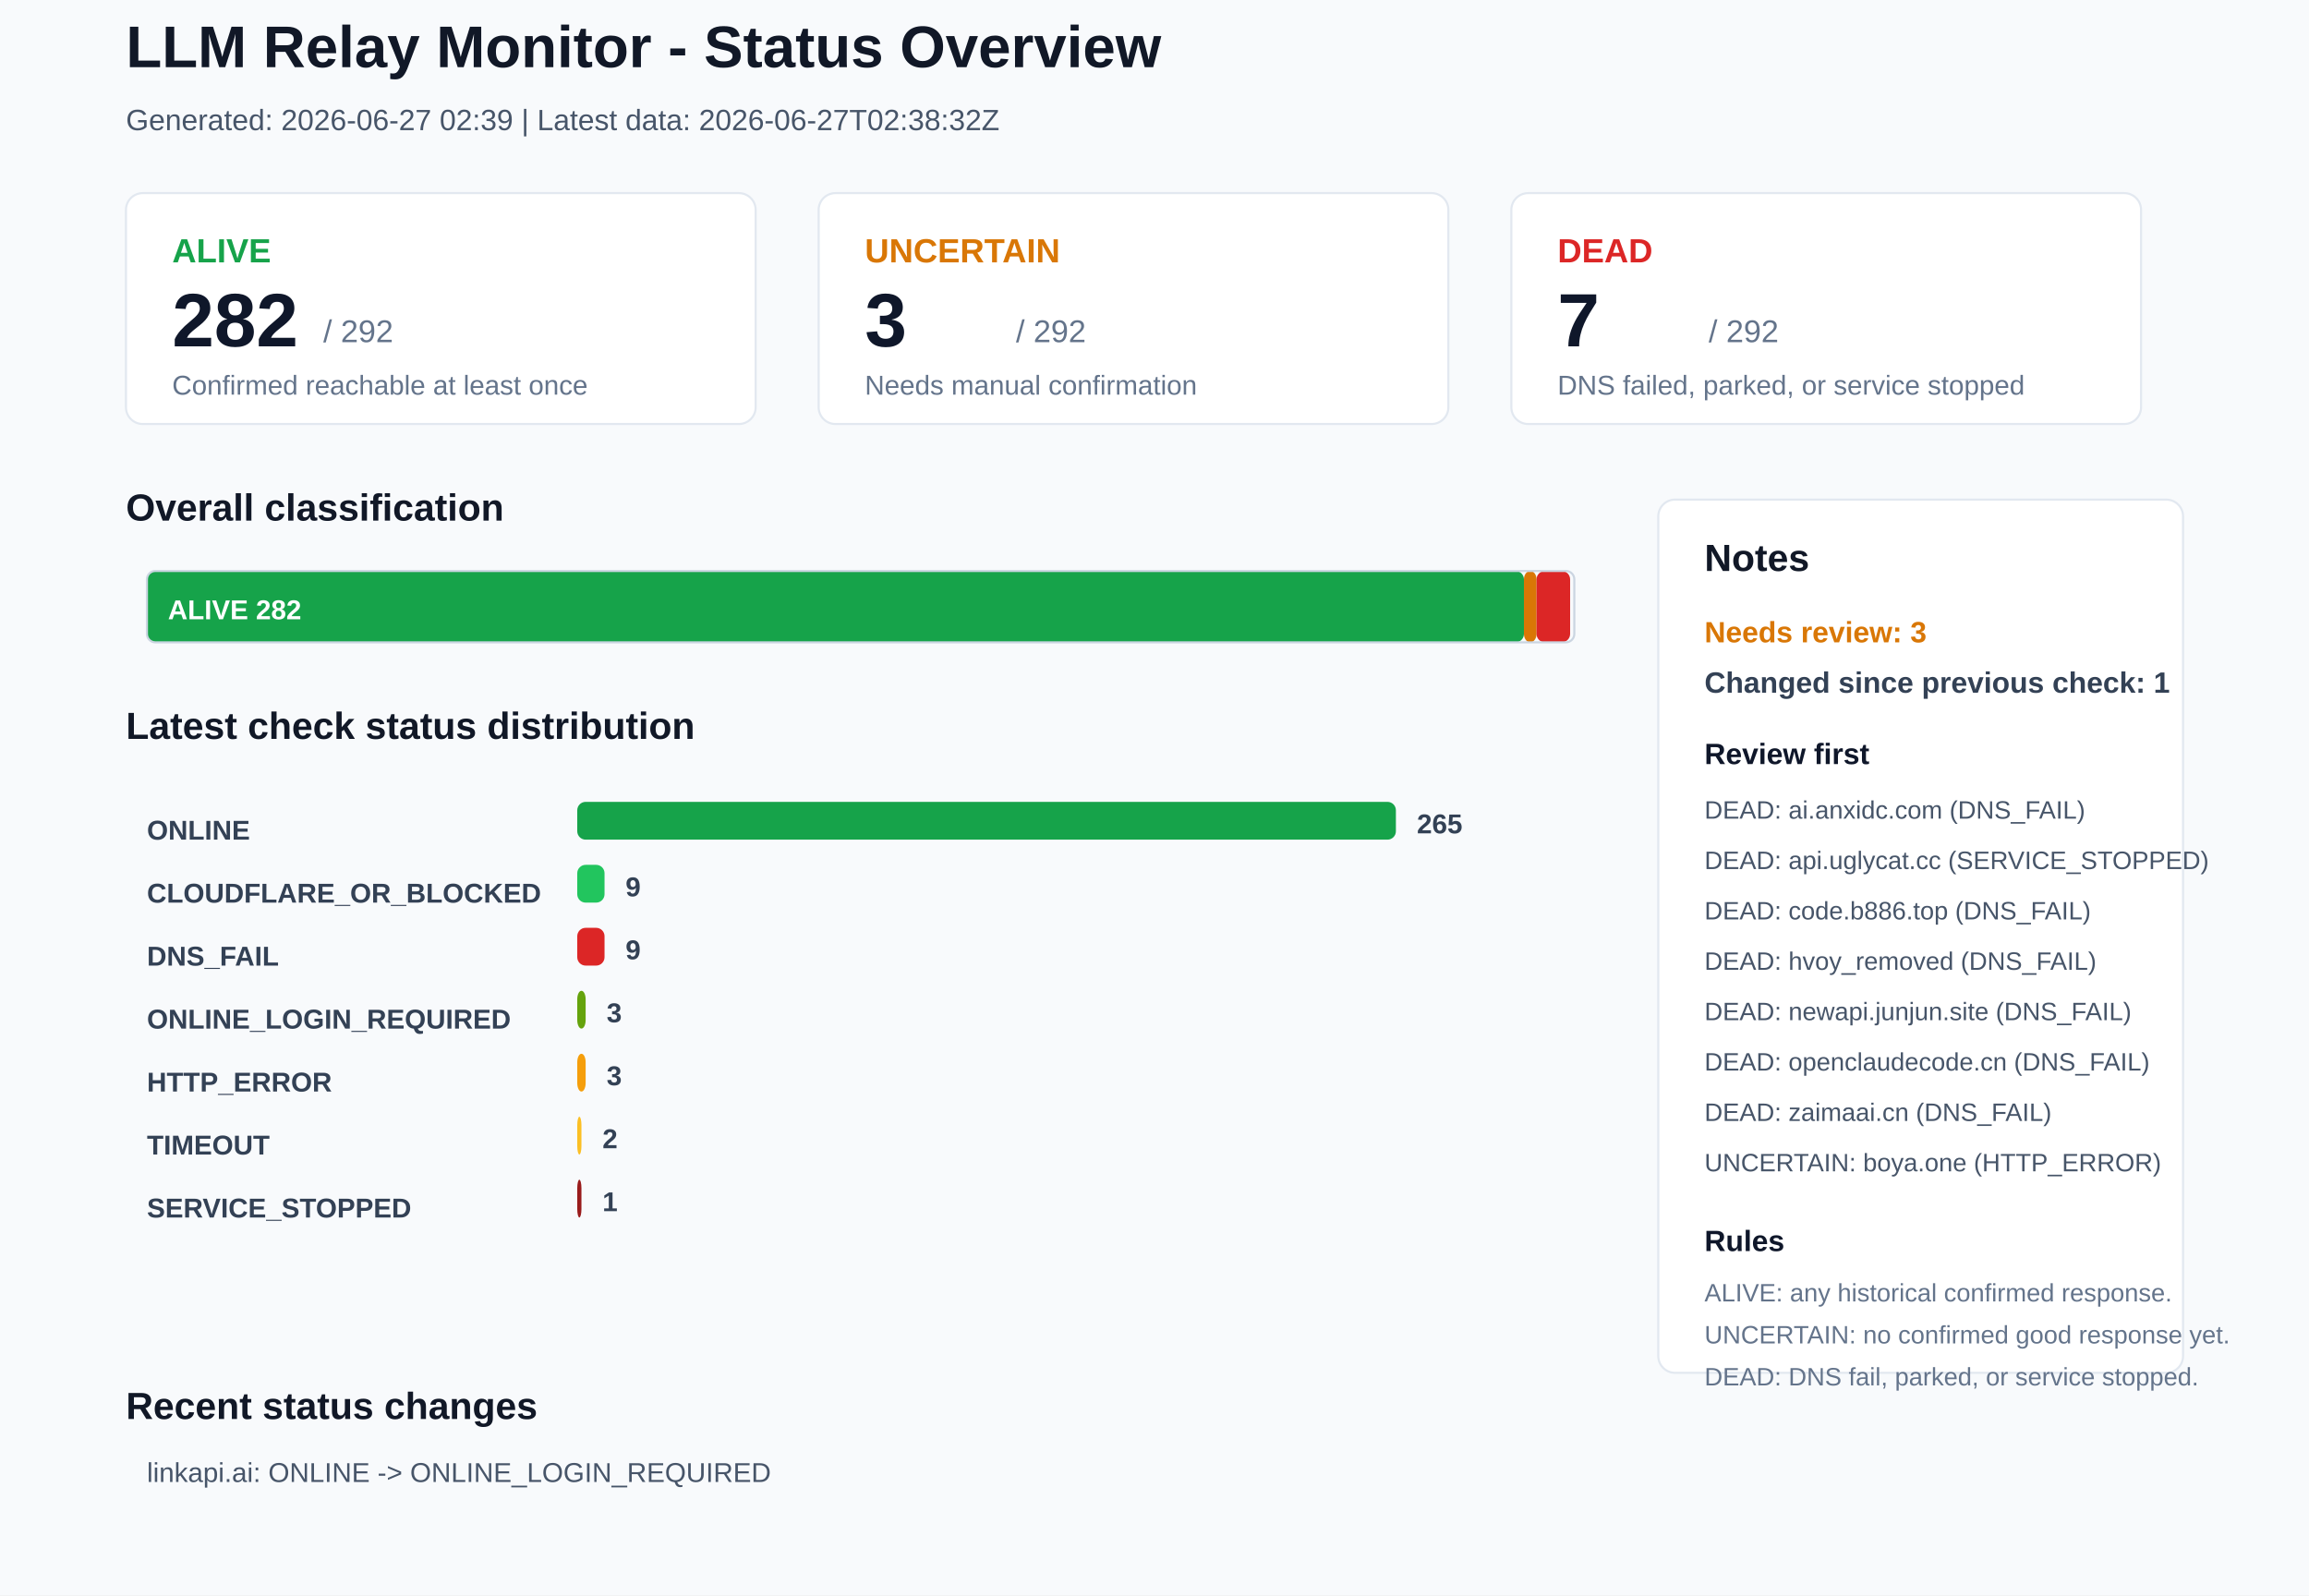
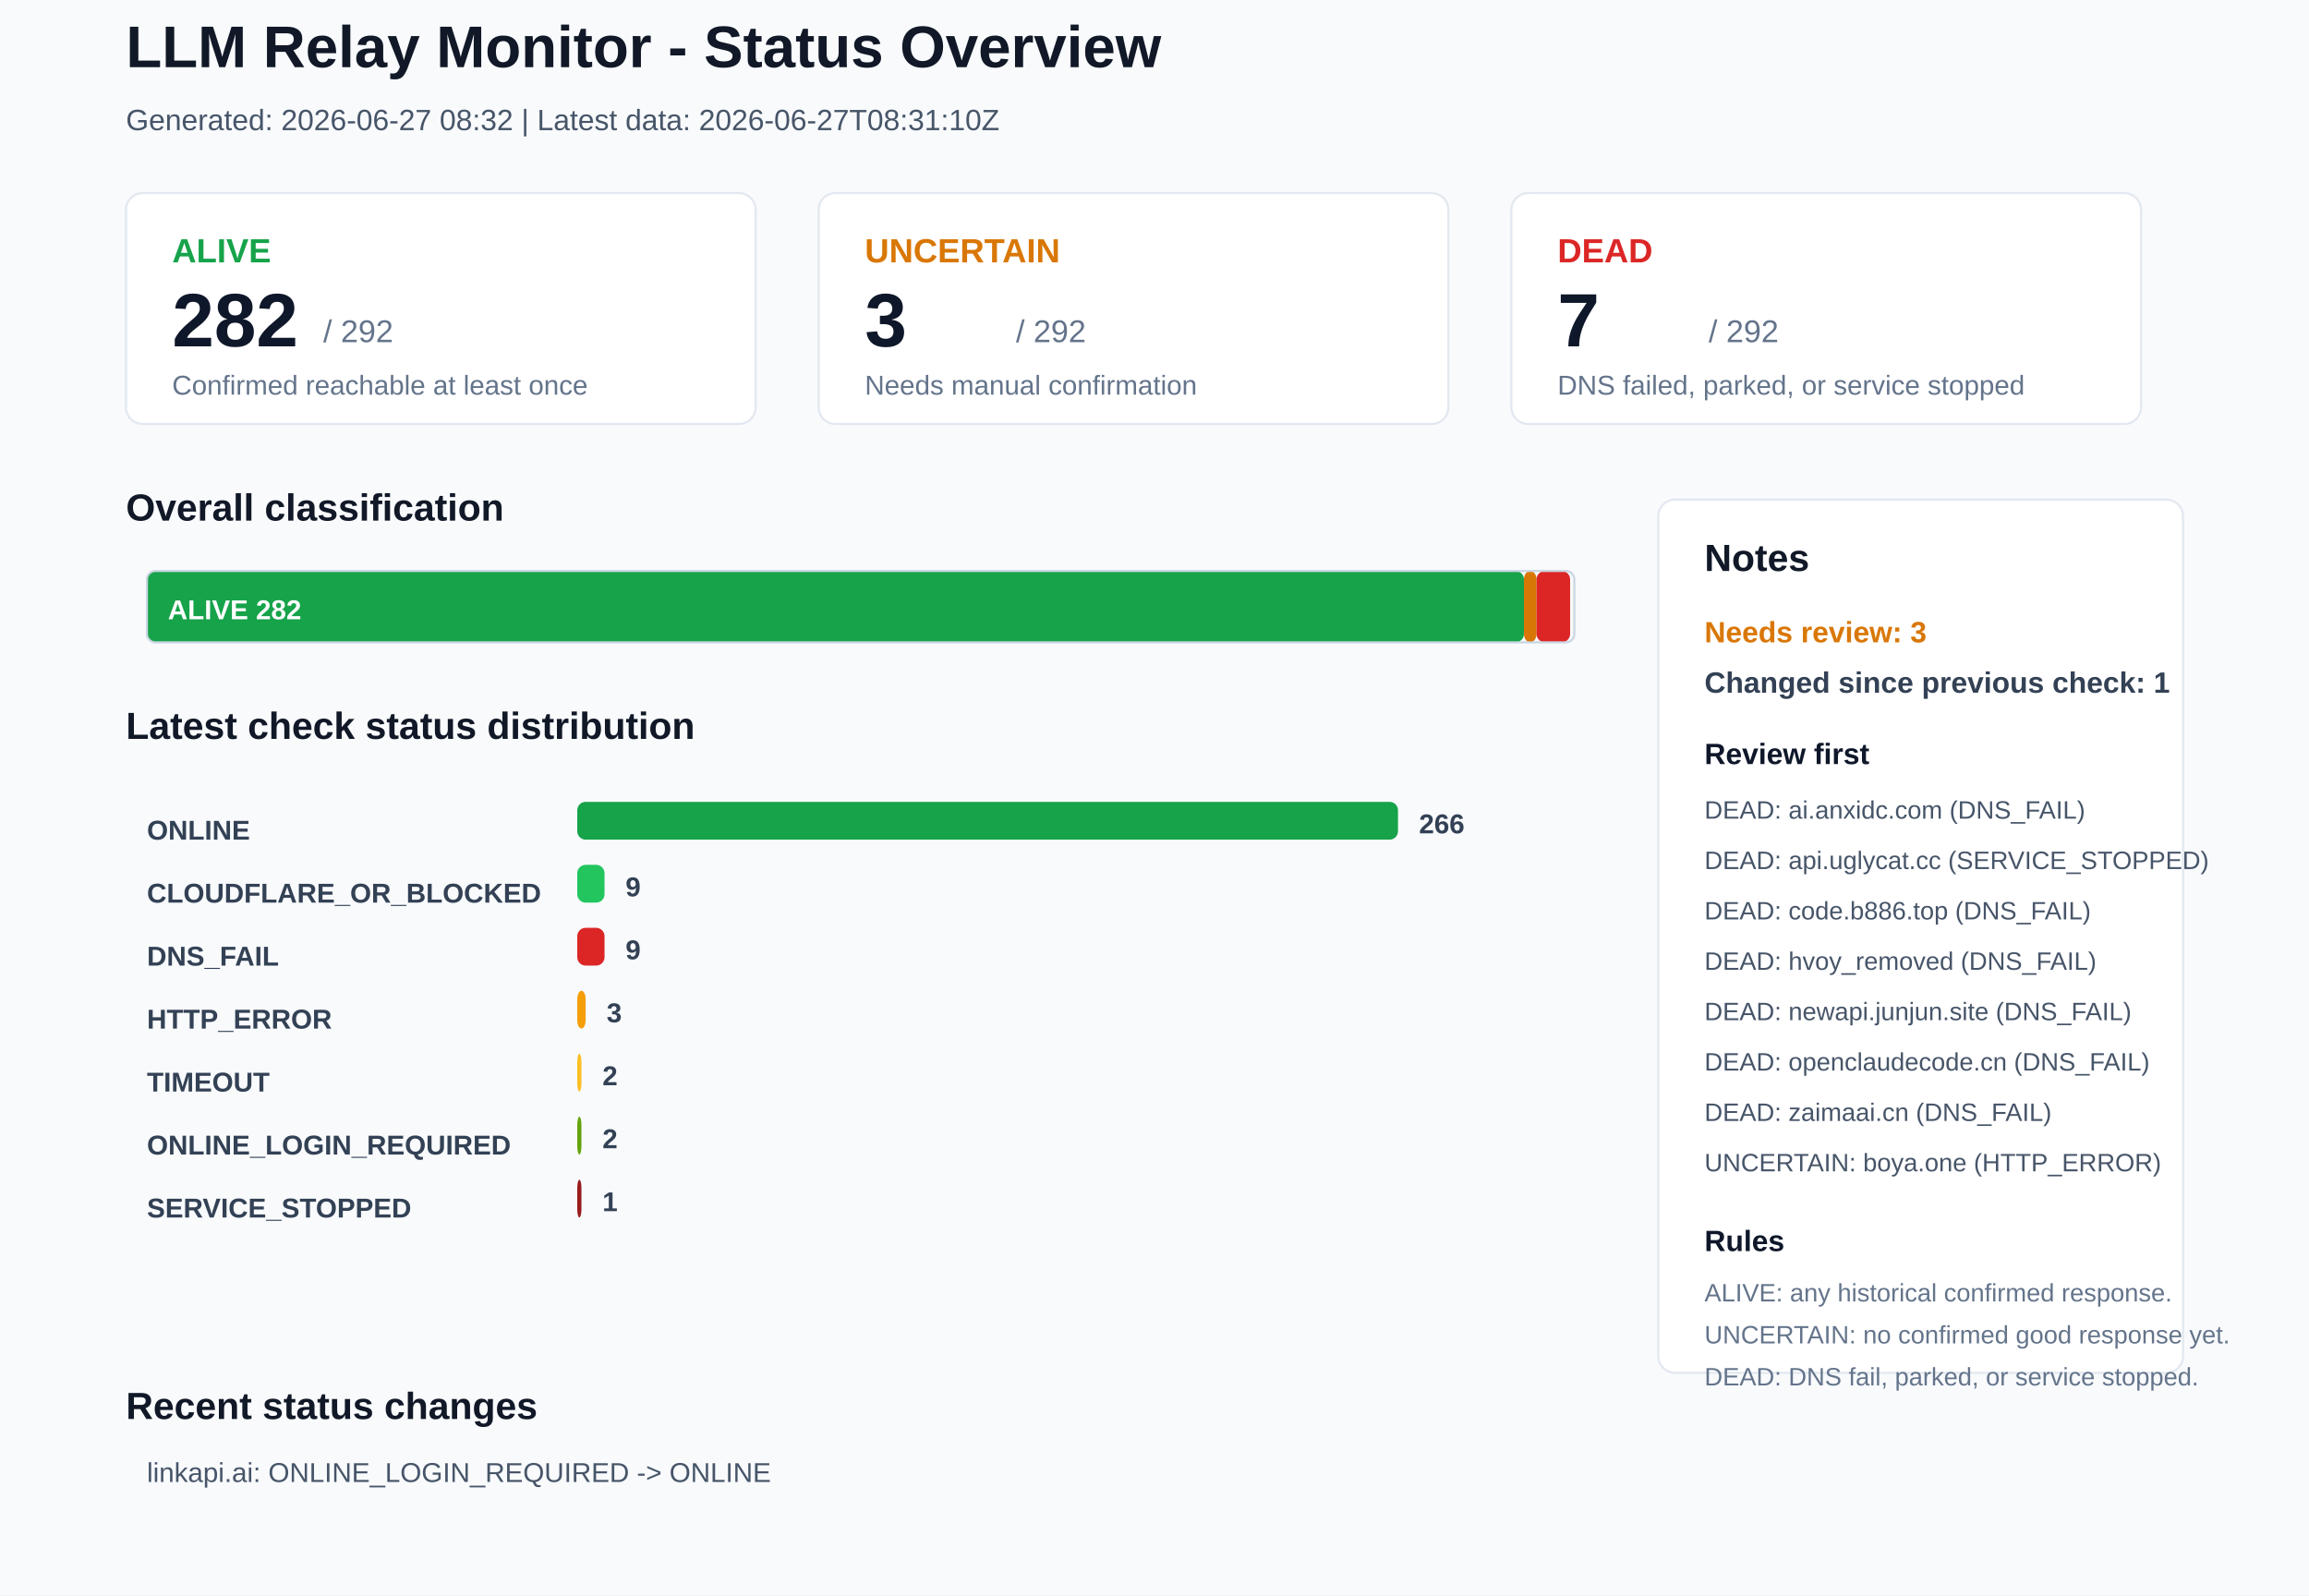
<svg xmlns="http://www.w3.org/2000/svg" width="1100" height="760" viewBox="0 0 1100 760">
  <rect x="0" y="0" width="1100" height="760" rx="0" fill="#F8FAFC" stroke="none" />
  <text x="60" y="32" font-family="Arial, sans-serif" font-size="28" font-weight="700" fill="#111827">LLM Relay Monitor - Status Overview</text>
-   <text x="60" y="62" font-family="Arial, sans-serif" font-size="14" font-weight="400" fill="#475569">Generated: 2026-06-27 02:39 | Latest data: 2026-06-27T02:38:32Z</text>
+   <text x="60" y="62" font-family="Arial, sans-serif" font-size="14" font-weight="400" fill="#475569">Generated: 2026-06-27 08:32 | Latest data: 2026-06-27T08:31:10Z</text>
  <rect x="60" y="92" width="300" height="110" rx="8" fill="#FFFFFF" stroke="#E2E8F0" />
  <text x="82" y="125" font-family="Arial, sans-serif" font-size="16" font-weight="700" fill="#16A34A">ALIVE</text>
  <text x="82" y="165" font-family="Arial, sans-serif" font-size="36" font-weight="700" fill="#0F172A">282</text>
  <text x="154" y="163" font-family="Arial, sans-serif" font-size="15" font-weight="400" fill="#64748B">/ 292</text>
  <text x="82" y="188" font-family="Arial, sans-serif" font-size="13" font-weight="400" fill="#64748B">Confirmed reachable at least once</text>
  <rect x="390" y="92" width="300" height="110" rx="8" fill="#FFFFFF" stroke="#E2E8F0" />
  <text x="412" y="125" font-family="Arial, sans-serif" font-size="16" font-weight="700" fill="#D97706">UNCERTAIN</text>
  <text x="412" y="165" font-family="Arial, sans-serif" font-size="36" font-weight="700" fill="#0F172A">3</text>
  <text x="484" y="163" font-family="Arial, sans-serif" font-size="15" font-weight="400" fill="#64748B">/ 292</text>
  <text x="412" y="188" font-family="Arial, sans-serif" font-size="13" font-weight="400" fill="#64748B">Needs manual confirmation</text>
  <rect x="720" y="92" width="300" height="110" rx="8" fill="#FFFFFF" stroke="#E2E8F0" />
  <text x="742" y="125" font-family="Arial, sans-serif" font-size="16" font-weight="700" fill="#DC2626">DEAD</text>
  <text x="742" y="165" font-family="Arial, sans-serif" font-size="36" font-weight="700" fill="#0F172A">7</text>
  <text x="814" y="163" font-family="Arial, sans-serif" font-size="15" font-weight="400" fill="#64748B">/ 292</text>
  <text x="742" y="188" font-family="Arial, sans-serif" font-size="13" font-weight="400" fill="#64748B">DNS failed, parked, or service stopped</text>
  <text x="60" y="248" font-family="Arial, sans-serif" font-size="18" font-weight="700" fill="#111827">Overall classification</text>
  <rect x="70" y="272" width="656" height="34" rx="4" fill="#16A34A" stroke="none" />
  <text x="80" y="295" font-family="Arial, sans-serif" font-size="13" font-weight="700" fill="#FFFFFF">ALIVE 282</text>
  <rect x="726" y="272" width="6" height="34" rx="4" fill="#D97706" stroke="none" />
  <rect x="732" y="272" width="16" height="34" rx="4" fill="#DC2626" stroke="none" />
  <rect x="70" y="272" width="680" height="34" rx="4" fill="none" stroke="#CBD5E1" />
  <text x="60" y="352" font-family="Arial, sans-serif" font-size="18" font-weight="700" fill="#111827">Latest check status distribution</text>
  <text x="70" y="400" font-family="Arial, sans-serif" font-size="13" font-weight="700" fill="#334155">ONLINE</text>
-   <rect x="275" y="382" width="390" height="18" rx="4" fill="#16A34A" stroke="none" />
-   <text x="675" y="397" font-family="Arial, sans-serif" font-size="13" font-weight="700" fill="#334155">265</text>
+   <rect x="275" y="382" width="391" height="18" rx="4" fill="#16A34A" stroke="none" />
+   <text x="676" y="397" font-family="Arial, sans-serif" font-size="13" font-weight="700" fill="#334155">266</text>
  <text x="70" y="430" font-family="Arial, sans-serif" font-size="13" font-weight="700" fill="#334155">CLOUDFLARE_OR_BLOCKED</text>
  <rect x="275" y="412" width="13" height="18" rx="4" fill="#22C55E" stroke="none" />
  <text x="298" y="427" font-family="Arial, sans-serif" font-size="13" font-weight="700" fill="#334155">9</text>
  <text x="70" y="460" font-family="Arial, sans-serif" font-size="13" font-weight="700" fill="#334155">DNS_FAIL</text>
  <rect x="275" y="442" width="13" height="18" rx="4" fill="#DC2626" stroke="none" />
  <text x="298" y="457" font-family="Arial, sans-serif" font-size="13" font-weight="700" fill="#334155">9</text>
-   <text x="70" y="490" font-family="Arial, sans-serif" font-size="13" font-weight="700" fill="#334155">ONLINE_LOGIN_REQUIRED</text>
-   <rect x="275" y="472" width="4" height="18" rx="4" fill="#65A30D" stroke="none" />
+   <text x="70" y="490" font-family="Arial, sans-serif" font-size="13" font-weight="700" fill="#334155">HTTP_ERROR</text>
+   <rect x="275" y="472" width="4" height="18" rx="4" fill="#F59E0B" stroke="none" />
  <text x="289" y="487" font-family="Arial, sans-serif" font-size="13" font-weight="700" fill="#334155">3</text>
-   <text x="70" y="520" font-family="Arial, sans-serif" font-size="13" font-weight="700" fill="#334155">HTTP_ERROR</text>
-   <rect x="275" y="502" width="4" height="18" rx="4" fill="#F59E0B" stroke="none" />
-   <text x="289" y="517" font-family="Arial, sans-serif" font-size="13" font-weight="700" fill="#334155">3</text>
-   <text x="70" y="550" font-family="Arial, sans-serif" font-size="13" font-weight="700" fill="#334155">TIMEOUT</text>
-   <rect x="275" y="532" width="2" height="18" rx="4" fill="#FBBF24" stroke="none" />
+   <text x="70" y="520" font-family="Arial, sans-serif" font-size="13" font-weight="700" fill="#334155">TIMEOUT</text>
+   <rect x="275" y="502" width="2" height="18" rx="4" fill="#FBBF24" stroke="none" />
+   <text x="287" y="517" font-family="Arial, sans-serif" font-size="13" font-weight="700" fill="#334155">2</text>
+   <text x="70" y="550" font-family="Arial, sans-serif" font-size="13" font-weight="700" fill="#334155">ONLINE_LOGIN_REQUIRED</text>
+   <rect x="275" y="532" width="2" height="18" rx="4" fill="#65A30D" stroke="none" />
  <text x="287" y="547" font-family="Arial, sans-serif" font-size="13" font-weight="700" fill="#334155">2</text>
  <text x="70" y="580" font-family="Arial, sans-serif" font-size="13" font-weight="700" fill="#334155">SERVICE_STOPPED</text>
  <rect x="275" y="562" width="2" height="18" rx="4" fill="#991B1B" stroke="none" />
  <text x="287" y="577" font-family="Arial, sans-serif" font-size="13" font-weight="700" fill="#334155">1</text>
  <rect x="790" y="238" width="250" height="416" rx="8" fill="#FFFFFF" stroke="#E2E8F0" />
  <text x="812" y="272" font-family="Arial, sans-serif" font-size="18" font-weight="700" fill="#111827">Notes</text>
  <text x="812" y="306" font-family="Arial, sans-serif" font-size="14" font-weight="700" fill="#D97706">Needs review: 3</text>
  <text x="812" y="330" font-family="Arial, sans-serif" font-size="14" font-weight="700" fill="#334155">Changed since previous check: 1</text>
  <text x="812" y="364" font-family="Arial, sans-serif" font-size="14" font-weight="700" fill="#0F172A">Review first</text>
  <text x="812" y="390" font-family="Arial, sans-serif" font-size="12" font-weight="400" fill="#475569">DEAD: ai.anxidc.com (DNS_FAIL)</text>
  <text x="812" y="414" font-family="Arial, sans-serif" font-size="12" font-weight="400" fill="#475569">DEAD: api.uglycat.cc (SERVICE_STOPPED)</text>
  <text x="812" y="438" font-family="Arial, sans-serif" font-size="12" font-weight="400" fill="#475569">DEAD: code.b886.top (DNS_FAIL)</text>
  <text x="812" y="462" font-family="Arial, sans-serif" font-size="12" font-weight="400" fill="#475569">DEAD: hvoy_removed (DNS_FAIL)</text>
  <text x="812" y="486" font-family="Arial, sans-serif" font-size="12" font-weight="400" fill="#475569">DEAD: newapi.junjun.site (DNS_FAIL)</text>
  <text x="812" y="510" font-family="Arial, sans-serif" font-size="12" font-weight="400" fill="#475569">DEAD: openclaudecode.cn (DNS_FAIL)</text>
  <text x="812" y="534" font-family="Arial, sans-serif" font-size="12" font-weight="400" fill="#475569">DEAD: zaimaai.cn (DNS_FAIL)</text>
  <text x="812" y="558" font-family="Arial, sans-serif" font-size="12" font-weight="400" fill="#475569">UNCERTAIN: boya.one (HTTP_ERROR)</text>
  <text x="812" y="596" font-family="Arial, sans-serif" font-size="14" font-weight="700" fill="#0F172A">Rules</text>
  <text x="812" y="620" font-family="Arial, sans-serif" font-size="12" font-weight="400" fill="#64748B">ALIVE: any historical confirmed response.</text>
  <text x="812" y="640" font-family="Arial, sans-serif" font-size="12" font-weight="400" fill="#64748B">UNCERTAIN: no confirmed good response yet.</text>
  <text x="812" y="660" font-family="Arial, sans-serif" font-size="12" font-weight="400" fill="#64748B">DEAD: DNS fail, parked, or service stopped.</text>
  <text x="60" y="676" font-family="Arial, sans-serif" font-size="18" font-weight="700" fill="#111827">Recent status changes</text>
-   <text x="70" y="706" font-family="Arial, sans-serif" font-size="13" font-weight="400" fill="#475569">linkapi.ai: ONLINE -&gt; ONLINE_LOGIN_REQUIRED</text>
+   <text x="70" y="706" font-family="Arial, sans-serif" font-size="13" font-weight="400" fill="#475569">linkapi.ai: ONLINE_LOGIN_REQUIRED -&gt; ONLINE</text>
</svg>
